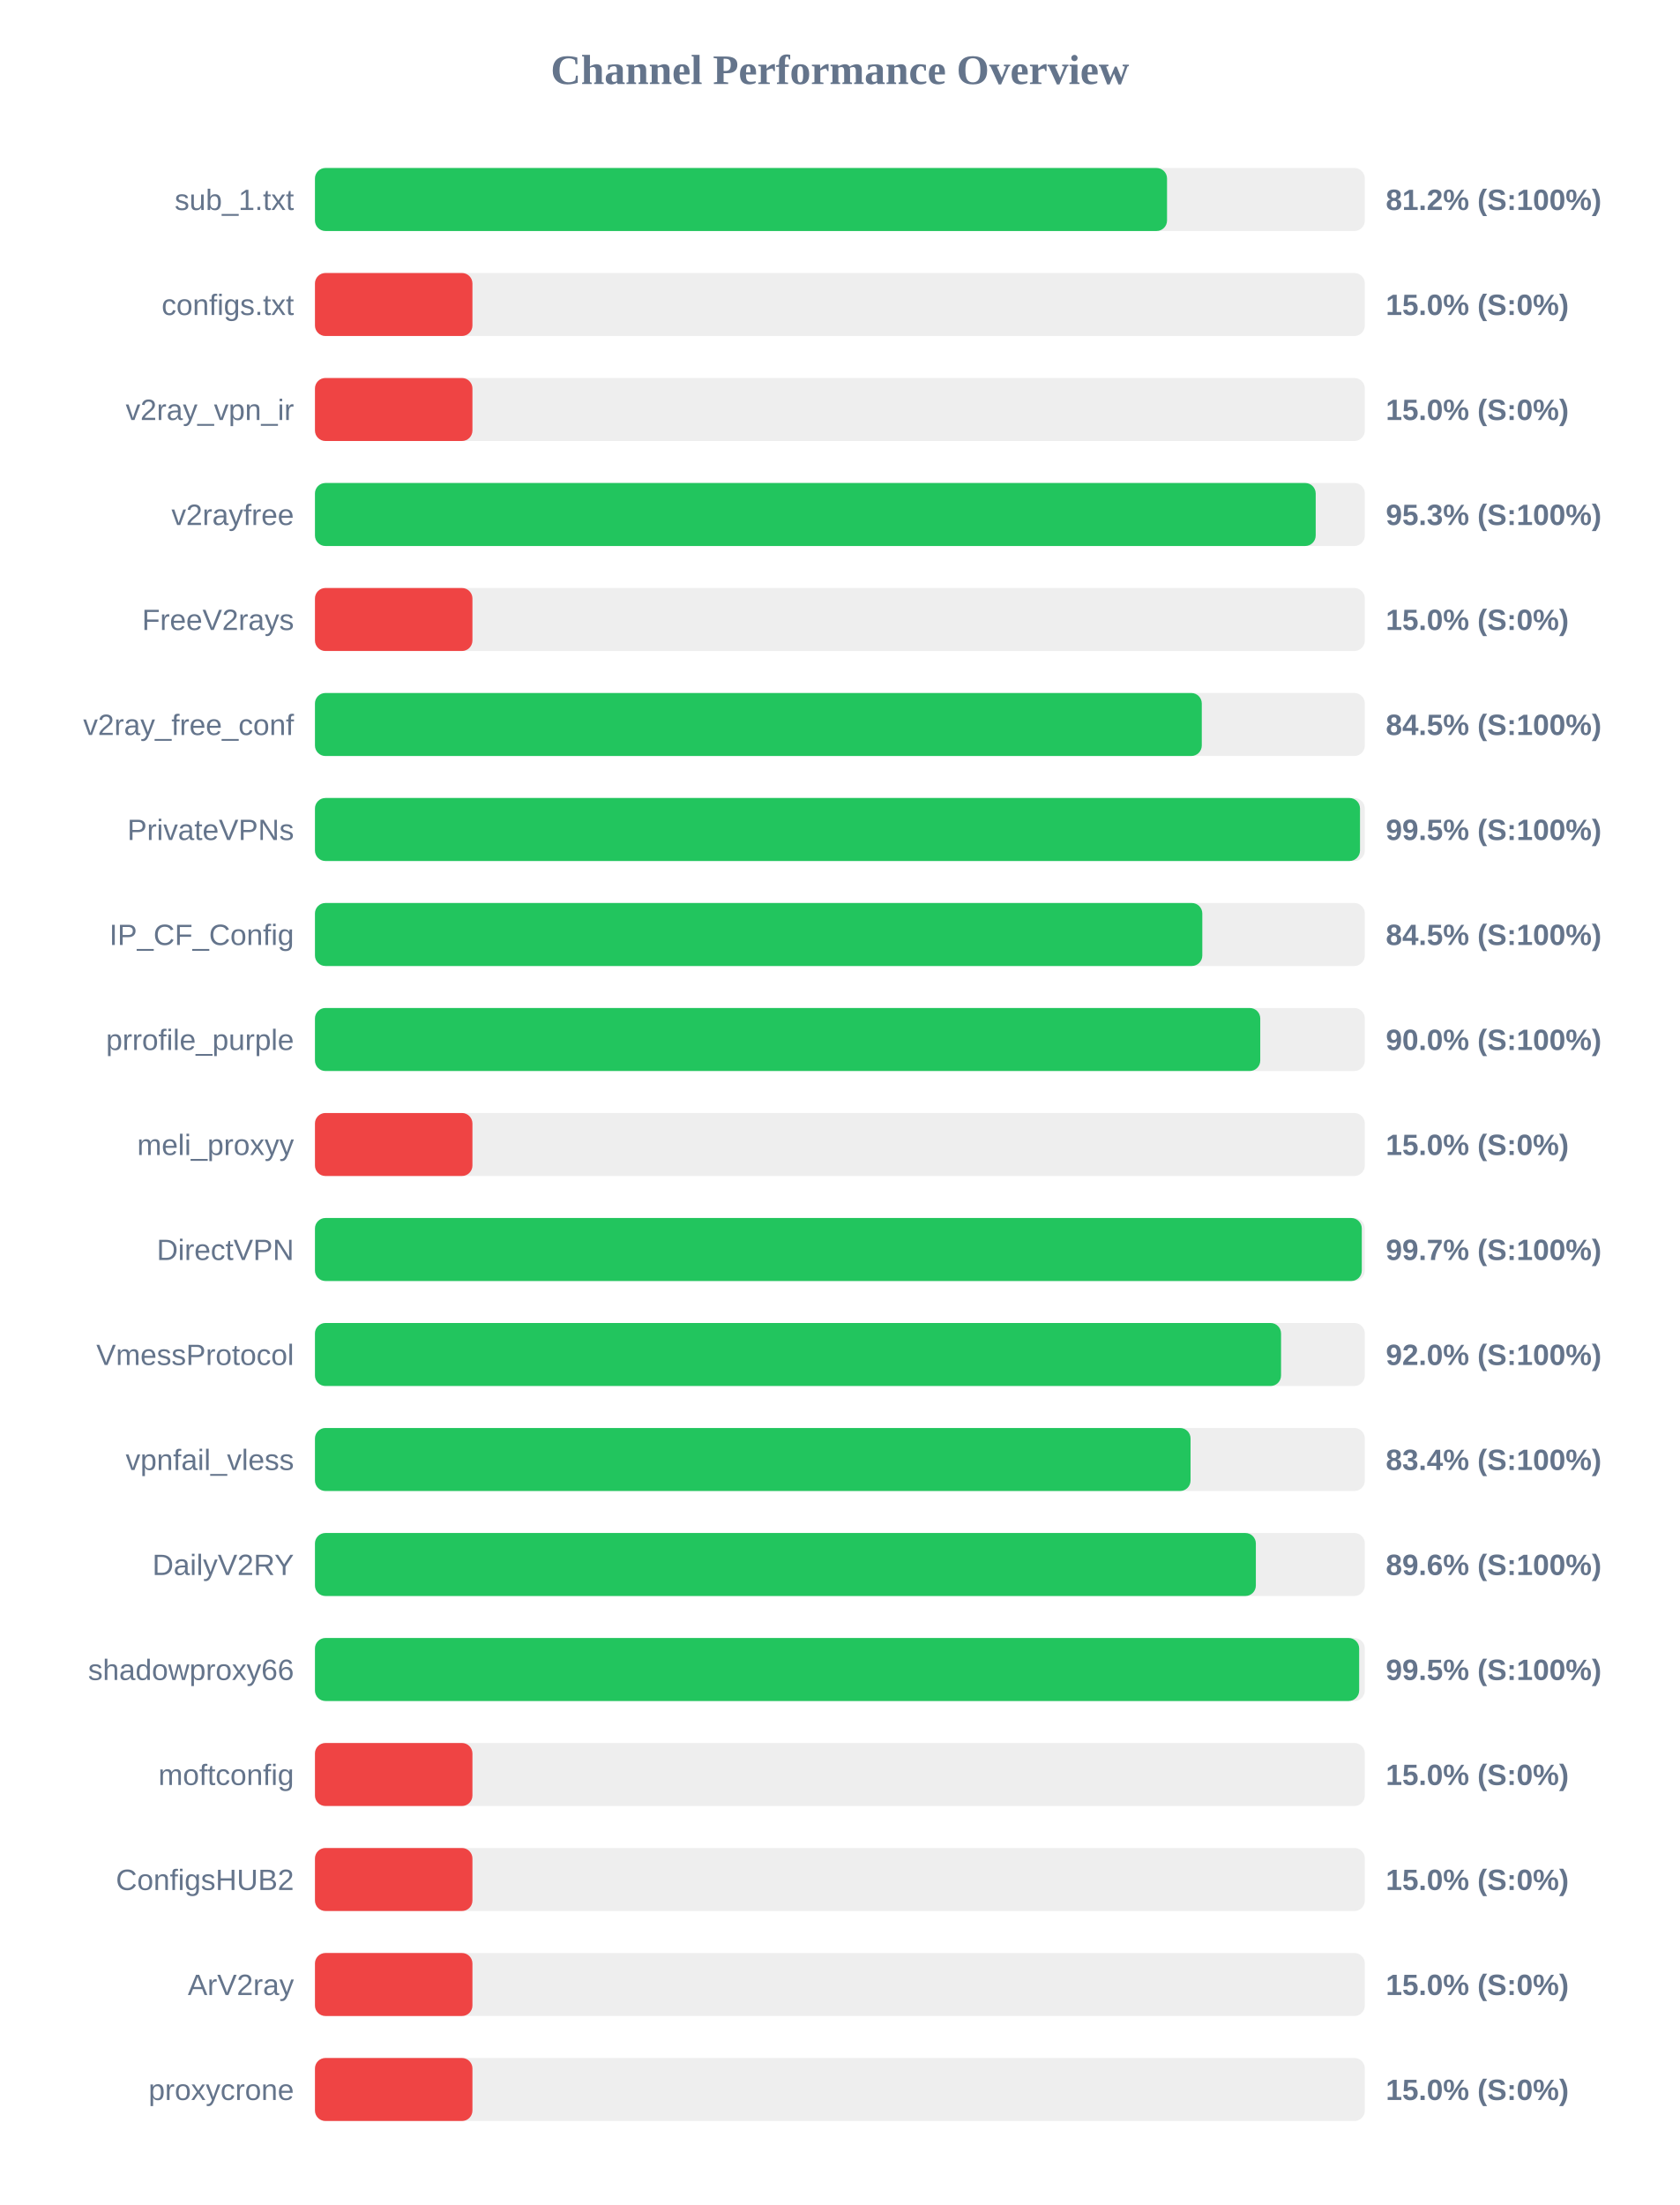
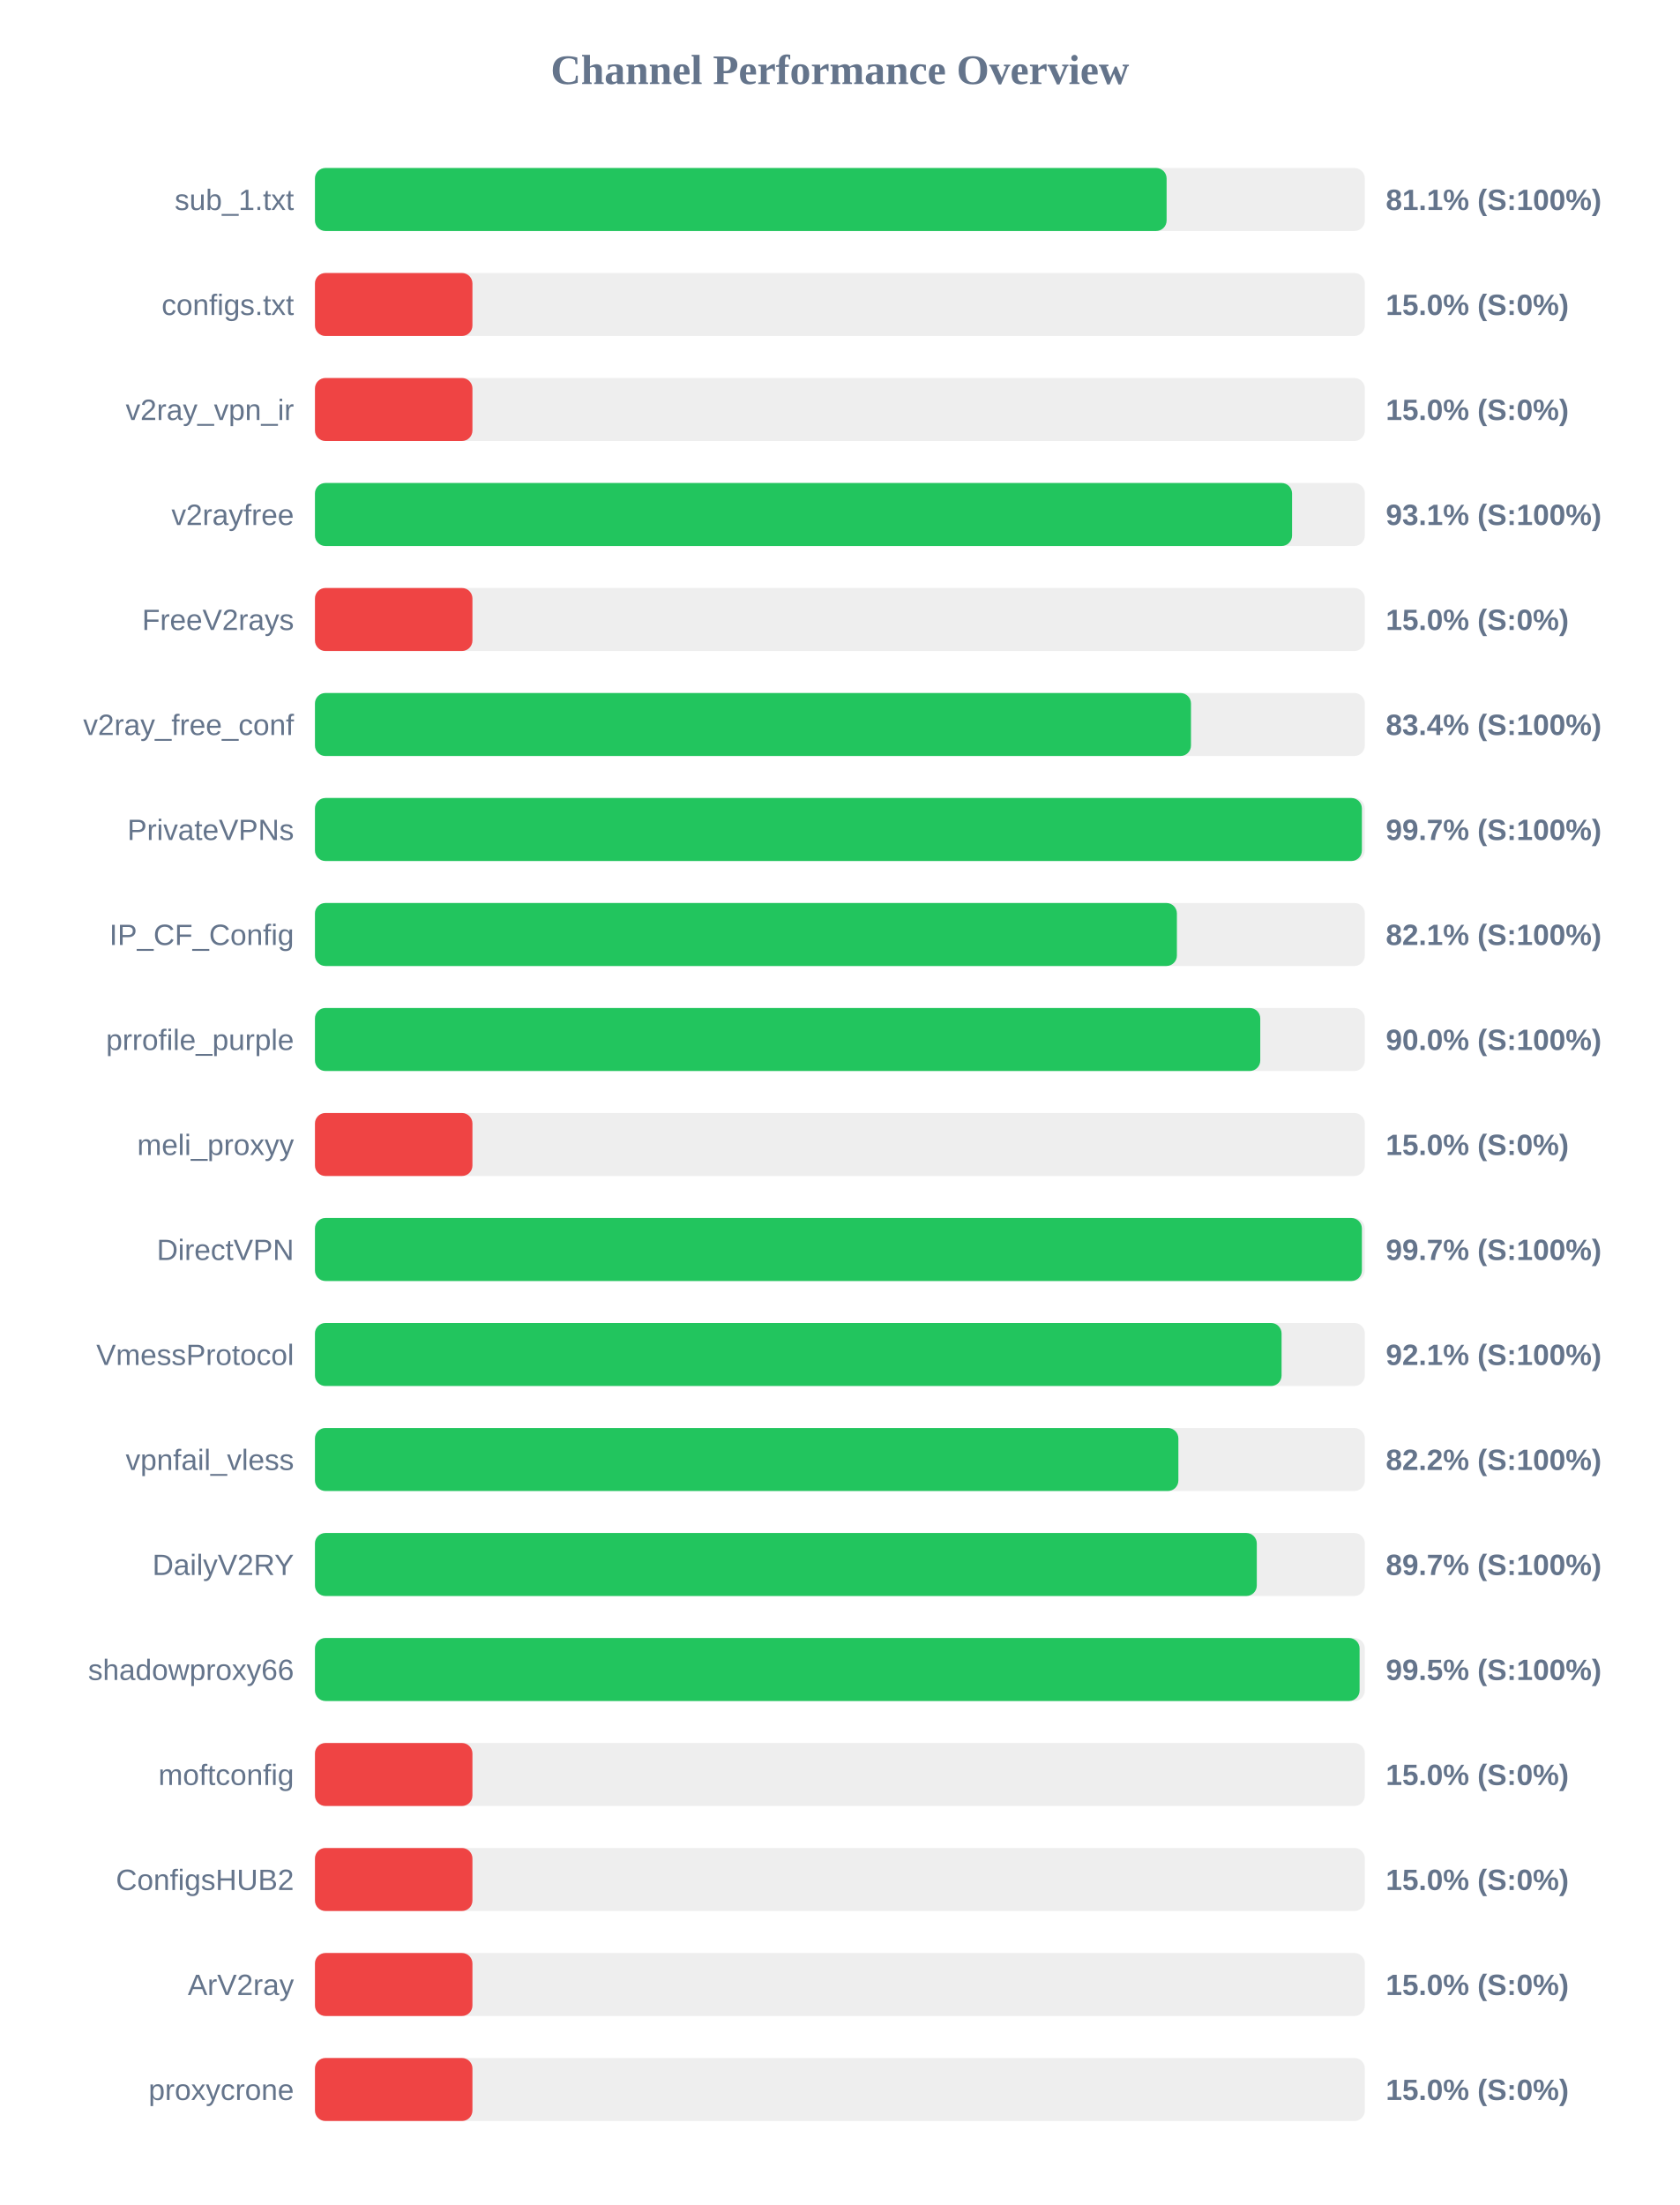
<svg xmlns="http://www.w3.org/2000/svg" width="800" height="1050" version="1.1">
  <style>
        .row { font: 14px Arial; fill: #64748b; }
        .score { font: bold 14px Arial; fill: #64748b; }
    </style>
  <text x="400" y="40" text-anchor="middle" font-size="20px" font-weight="bold" fill="#64748b">Channel Performance Overview</text>
  <rect x="150" y="80" width="500" height="30" fill="#eee" rx="5" />
-   <rect x="150" y="80" width="405.8" height="30" fill="#22c55e" rx="5" />
+   <rect x="150" y="80" width="405.6" height="30" fill="#22c55e" rx="5" />
  <text x="140" y="100" text-anchor="end" class="row">sub_1.txt</text>
-   <text x="660" y="100" text-anchor="start" class="score">81.2% (S:100%)</text>
+   <text x="660" y="100" text-anchor="start" class="score">81.1% (S:100%)</text>
  <rect x="150" y="130" width="500" height="30" fill="#eee" rx="5" />
  <rect x="150" y="130" width="75.0" height="30" fill="#ef4444" rx="5" />
  <text x="140" y="150" text-anchor="end" class="row">configs.txt</text>
  <text x="660" y="150" text-anchor="start" class="score">15.0% (S:0%)</text>
  <rect x="150" y="180" width="500" height="30" fill="#eee" rx="5" />
  <rect x="150" y="180" width="75.0" height="30" fill="#ef4444" rx="5" />
  <text x="140" y="200" text-anchor="end" class="row">v2ray_vpn_ir</text>
  <text x="660" y="200" text-anchor="start" class="score">15.0% (S:0%)</text>
  <rect x="150" y="230" width="500" height="30" fill="#eee" rx="5" />
-   <rect x="150" y="230" width="476.6" height="30" fill="#22c55e" rx="5" />
+   <rect x="150" y="230" width="465.35" height="30" fill="#22c55e" rx="5" />
  <text x="140" y="250" text-anchor="end" class="row">v2rayfree</text>
-   <text x="660" y="250" text-anchor="start" class="score">95.3% (S:100%)</text>
+   <text x="660" y="250" text-anchor="start" class="score">93.1% (S:100%)</text>
  <rect x="150" y="280" width="500" height="30" fill="#eee" rx="5" />
  <rect x="150" y="280" width="75.0" height="30" fill="#ef4444" rx="5" />
  <text x="140" y="300" text-anchor="end" class="row">FreeV2rays</text>
  <text x="660" y="300" text-anchor="start" class="score">15.0% (S:0%)</text>
  <rect x="150" y="330" width="500" height="30" fill="#eee" rx="5" />
-   <rect x="150" y="330" width="422.35" height="30" fill="#22c55e" rx="5" />
+   <rect x="150" y="330" width="417.2" height="30" fill="#22c55e" rx="5" />
  <text x="140" y="350" text-anchor="end" class="row">v2ray_free_conf</text>
-   <text x="660" y="350" text-anchor="start" class="score">84.5% (S:100%)</text>
+   <text x="660" y="350" text-anchor="start" class="score">83.4% (S:100%)</text>
  <rect x="150" y="380" width="500" height="30" fill="#eee" rx="5" />
-   <rect x="150" y="380" width="497.7" height="30" fill="#22c55e" rx="5" />
+   <rect x="150" y="380" width="498.6" height="30" fill="#22c55e" rx="5" />
  <text x="140" y="400" text-anchor="end" class="row">PrivateVPNs</text>
-   <text x="660" y="400" text-anchor="start" class="score">99.5% (S:100%)</text>
+   <text x="660" y="400" text-anchor="start" class="score">99.7% (S:100%)</text>
  <rect x="150" y="430" width="500" height="30" fill="#eee" rx="5" />
-   <rect x="150" y="430" width="422.6" height="30" fill="#22c55e" rx="5" />
+   <rect x="150" y="430" width="410.5" height="30" fill="#22c55e" rx="5" />
  <text x="140" y="450" text-anchor="end" class="row">IP_CF_Config</text>
-   <text x="660" y="450" text-anchor="start" class="score">84.5% (S:100%)</text>
+   <text x="660" y="450" text-anchor="start" class="score">82.1% (S:100%)</text>
  <rect x="150" y="480" width="500" height="30" fill="#eee" rx="5" />
  <rect x="150" y="480" width="450.2" height="30" fill="#22c55e" rx="5" />
  <text x="140" y="500" text-anchor="end" class="row">prrofile_purple</text>
  <text x="660" y="500" text-anchor="start" class="score">90.0% (S:100%)</text>
  <rect x="150" y="530" width="500" height="30" fill="#eee" rx="5" />
  <rect x="150" y="530" width="75.0" height="30" fill="#ef4444" rx="5" />
  <text x="140" y="550" text-anchor="end" class="row">meli_proxyy</text>
  <text x="660" y="550" text-anchor="start" class="score">15.0% (S:0%)</text>
  <rect x="150" y="580" width="500" height="30" fill="#eee" rx="5" />
-   <rect x="150" y="580" width="498.55" height="30" fill="#22c55e" rx="5" />
+   <rect x="150" y="580" width="498.6" height="30" fill="#22c55e" rx="5" />
  <text x="140" y="600" text-anchor="end" class="row">DirectVPN</text>
  <text x="660" y="600" text-anchor="start" class="score">99.7% (S:100%)</text>
  <rect x="150" y="630" width="500" height="30" fill="#eee" rx="5" />
-   <rect x="150" y="630" width="460.1" height="30" fill="#22c55e" rx="5" />
+   <rect x="150" y="630" width="460.35" height="30" fill="#22c55e" rx="5" />
  <text x="140" y="650" text-anchor="end" class="row">VmessProtocol</text>
-   <text x="660" y="650" text-anchor="start" class="score">92.0% (S:100%)</text>
+   <text x="660" y="650" text-anchor="start" class="score">92.1% (S:100%)</text>
  <rect x="150" y="680" width="500" height="30" fill="#eee" rx="5" />
-   <rect x="150" y="680" width="417.0" height="30" fill="#22c55e" rx="5" />
+   <rect x="150" y="680" width="411.2" height="30" fill="#22c55e" rx="5" />
  <text x="140" y="700" text-anchor="end" class="row">vpnfail_vless</text>
-   <text x="660" y="700" text-anchor="start" class="score">83.4% (S:100%)</text>
+   <text x="660" y="700" text-anchor="start" class="score">82.2% (S:100%)</text>
  <rect x="150" y="730" width="500" height="30" fill="#eee" rx="5" />
-   <rect x="150" y="730" width="448.1" height="30" fill="#22c55e" rx="5" />
+   <rect x="150" y="730" width="448.55" height="30" fill="#22c55e" rx="5" />
  <text x="140" y="750" text-anchor="end" class="row">DailyV2RY</text>
-   <text x="660" y="750" text-anchor="start" class="score">89.6% (S:100%)</text>
+   <text x="660" y="750" text-anchor="start" class="score">89.7% (S:100%)</text>
  <rect x="150" y="780" width="500" height="30" fill="#eee" rx="5" />
-   <rect x="150" y="780" width="497.3" height="30" fill="#22c55e" rx="5" />
+   <rect x="150" y="780" width="497.5" height="30" fill="#22c55e" rx="5" />
  <text x="140" y="800" text-anchor="end" class="row">shadowproxy66</text>
  <text x="660" y="800" text-anchor="start" class="score">99.5% (S:100%)</text>
  <rect x="150" y="830" width="500" height="30" fill="#eee" rx="5" />
  <rect x="150" y="830" width="75.0" height="30" fill="#ef4444" rx="5" />
  <text x="140" y="850" text-anchor="end" class="row">moftconfig</text>
  <text x="660" y="850" text-anchor="start" class="score">15.0% (S:0%)</text>
  <rect x="150" y="880" width="500" height="30" fill="#eee" rx="5" />
  <rect x="150" y="880" width="75.0" height="30" fill="#ef4444" rx="5" />
  <text x="140" y="900" text-anchor="end" class="row">ConfigsHUB2</text>
  <text x="660" y="900" text-anchor="start" class="score">15.0% (S:0%)</text>
  <rect x="150" y="930" width="500" height="30" fill="#eee" rx="5" />
  <rect x="150" y="930" width="75.0" height="30" fill="#ef4444" rx="5" />
  <text x="140" y="950" text-anchor="end" class="row">ArV2ray</text>
  <text x="660" y="950" text-anchor="start" class="score">15.0% (S:0%)</text>
  <rect x="150" y="980" width="500" height="30" fill="#eee" rx="5" />
  <rect x="150" y="980" width="75.0" height="30" fill="#ef4444" rx="5" />
  <text x="140" y="1000" text-anchor="end" class="row">proxycrone</text>
  <text x="660" y="1000" text-anchor="start" class="score">15.0% (S:0%)</text>
</svg>
